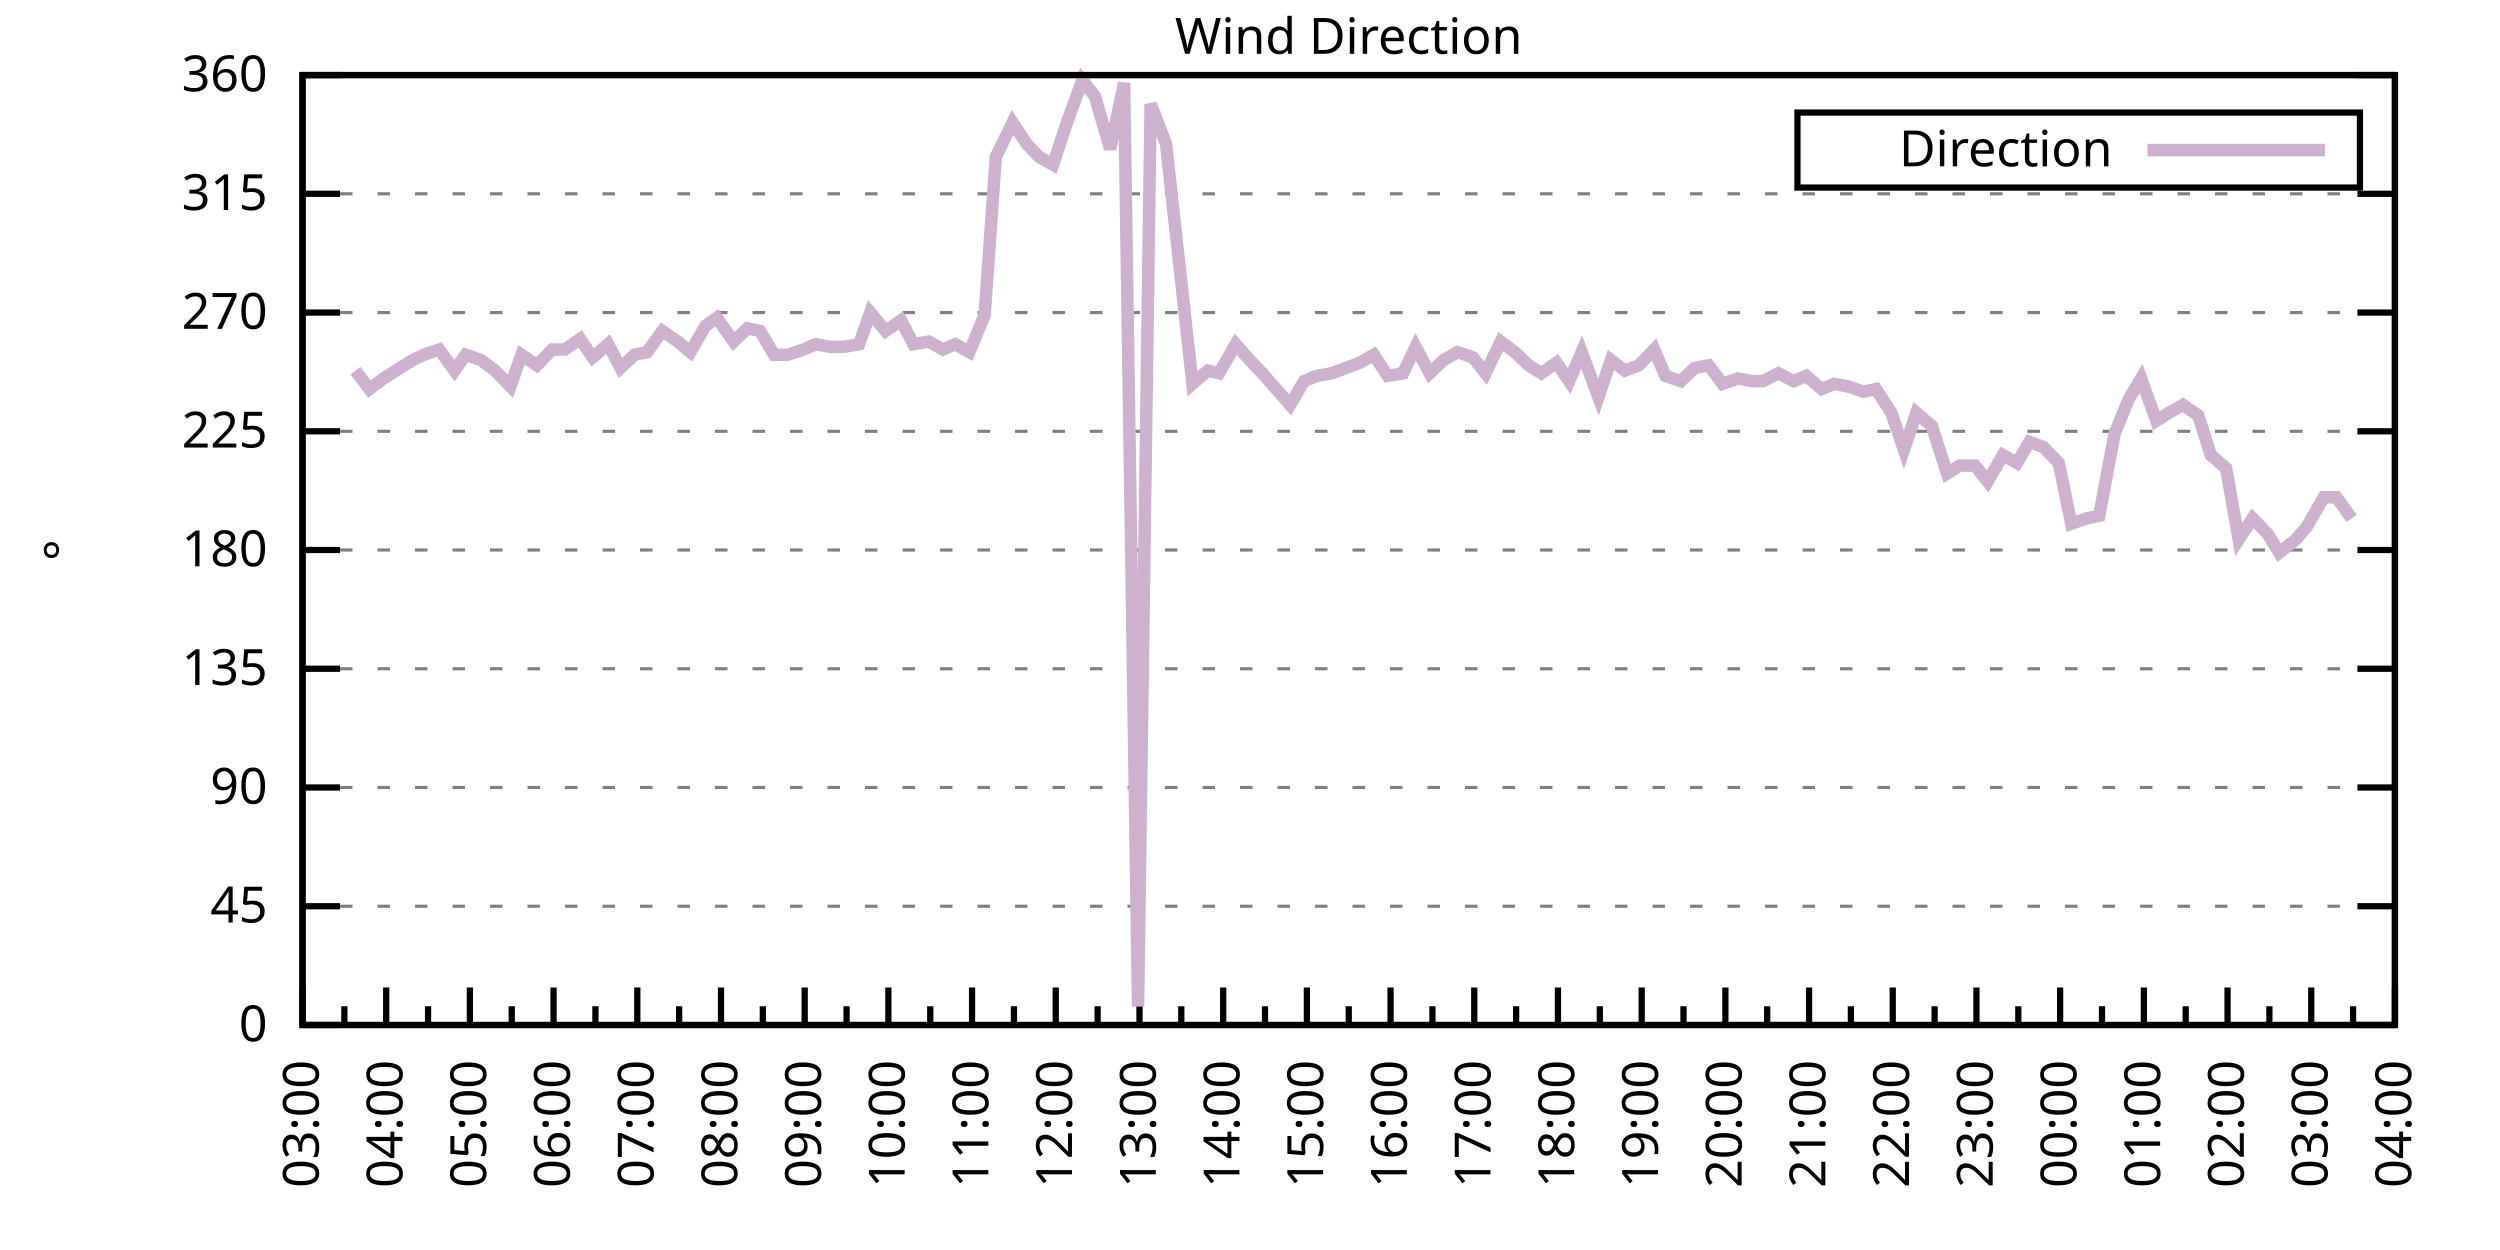
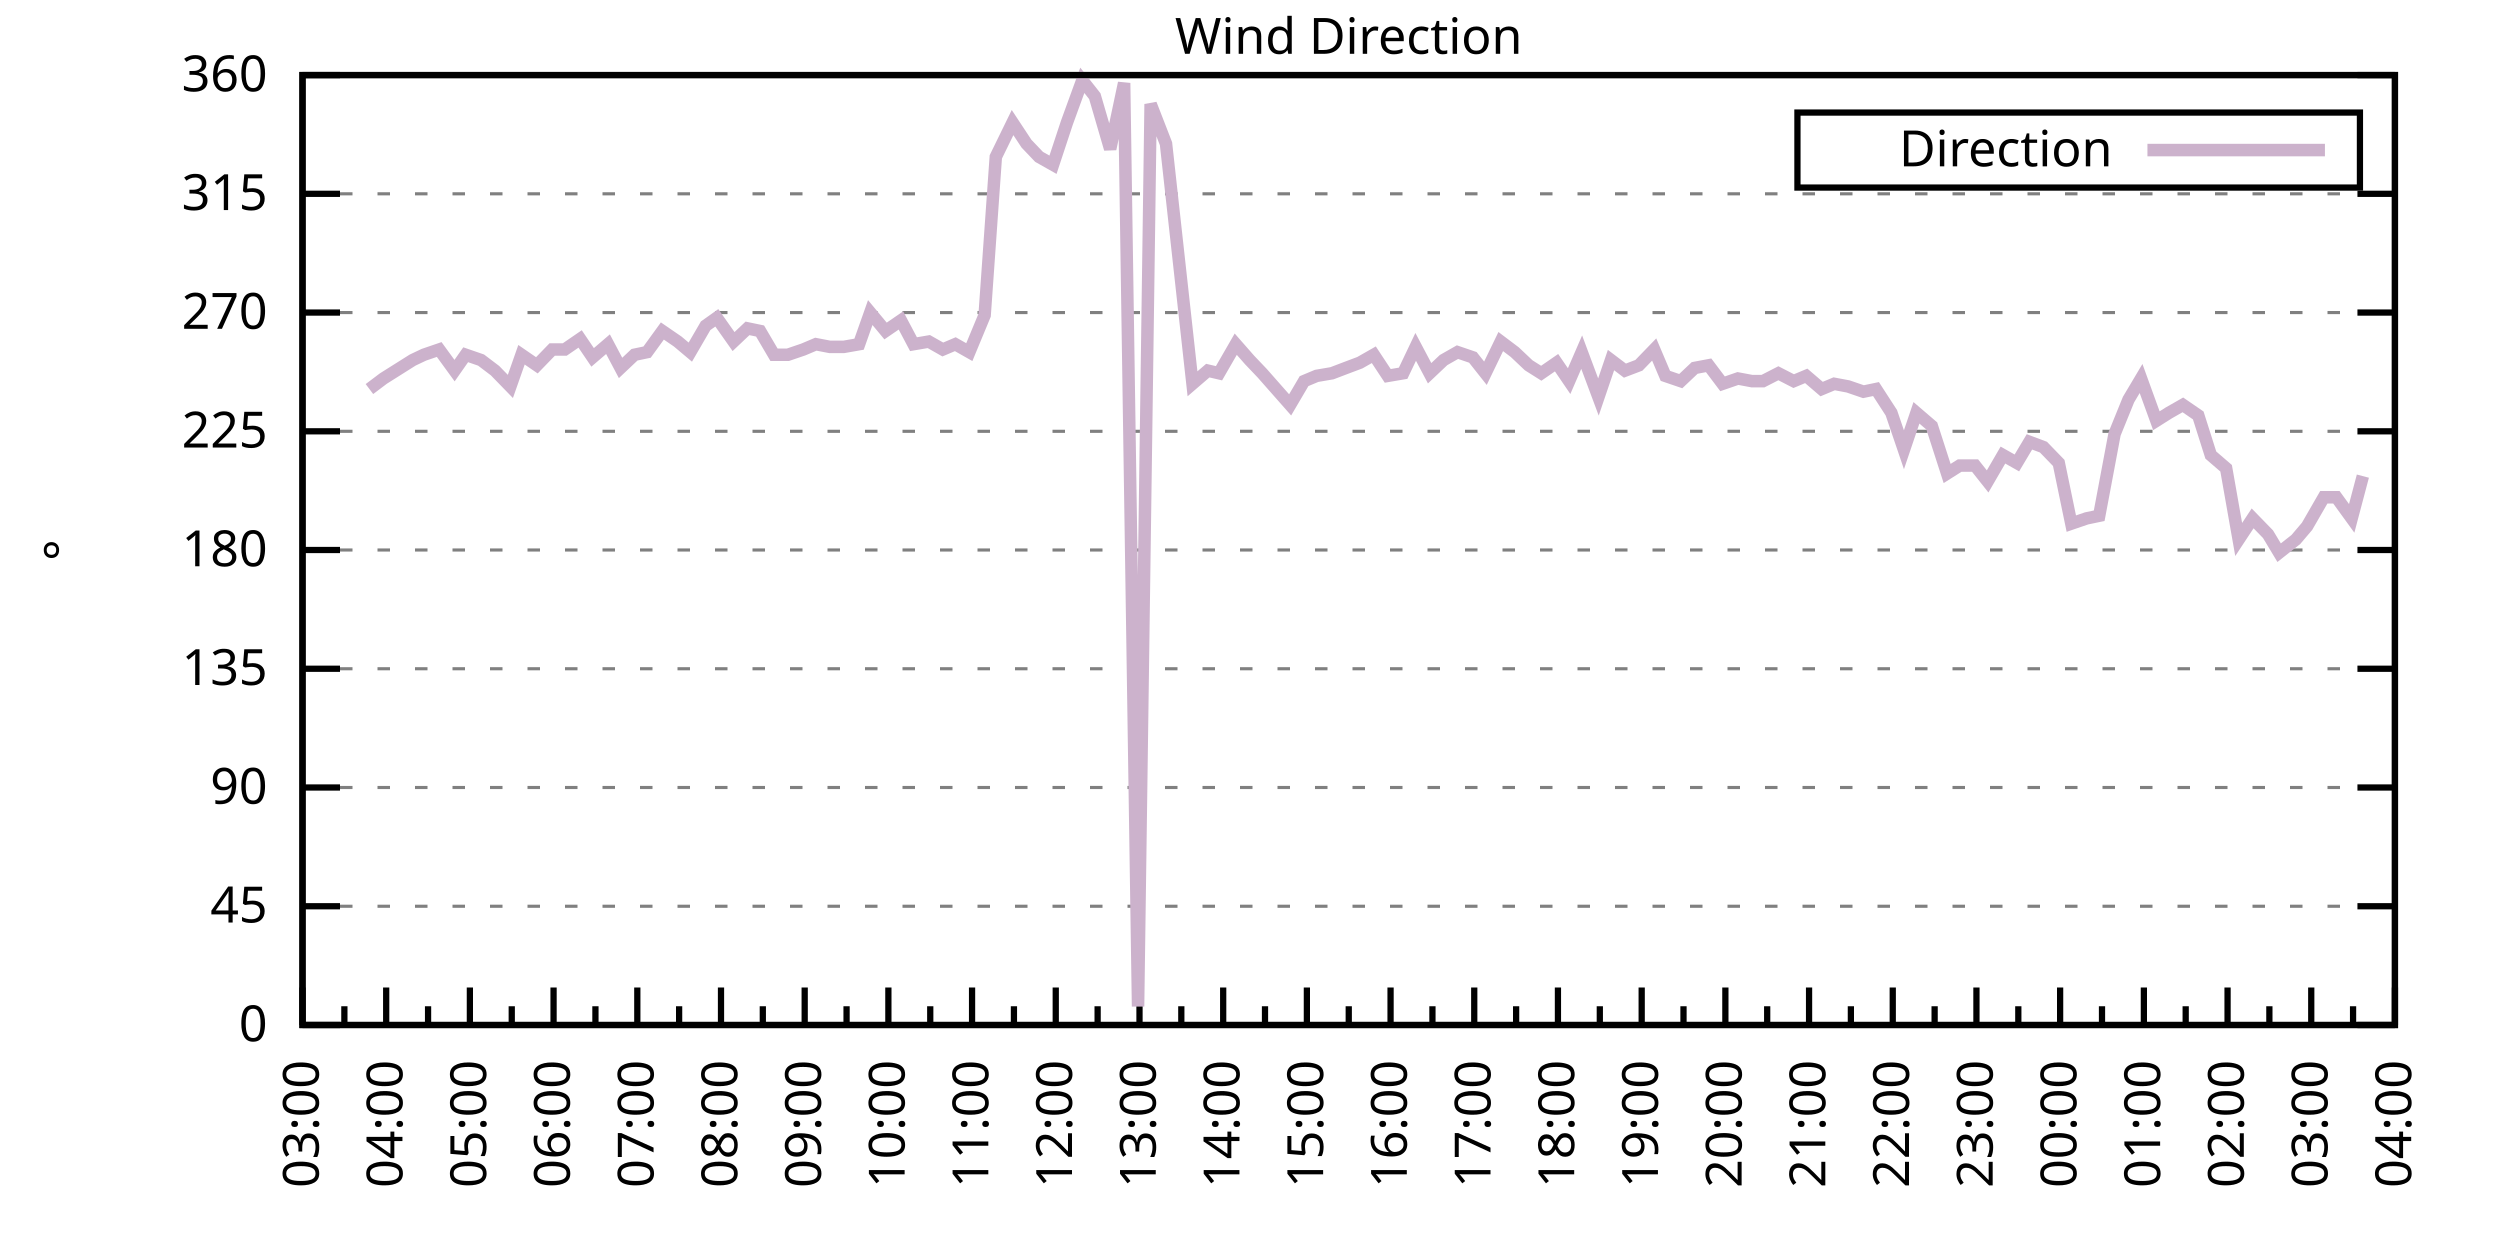
<svg xmlns="http://www.w3.org/2000/svg" xmlns:xlink="http://www.w3.org/1999/xlink" width="400" height="200" viewBox="0 0 400 200">
  <g id="gnuplot_canvas">
    <rect x="0" y="0" width="400" height="200" fill="none" />
    <defs>
      <circle id="gpDot" r="0.5" stroke-width="0.5" stroke="currentColor" />
      <path id="gpPt0" stroke-width="0.333" stroke="currentColor" d="M-1,0 h2 M0,-1 v2" />
      <path id="gpPt1" stroke-width="0.333" stroke="currentColor" d="M-1,-1 L1,1 M1,-1 L-1,1" />
      <path id="gpPt2" stroke-width="0.333" stroke="currentColor" d="M-1,0 L1,0 M0,-1 L0,1 M-1,-1 L1,1 M-1,1 L1,-1" />
      <rect id="gpPt3" stroke-width="0.333" stroke="currentColor" x="-1" y="-1" width="2" height="2" />
      <rect id="gpPt4" stroke-width="0.333" stroke="currentColor" fill="currentColor" x="-1" y="-1" width="2" height="2" />
      <circle id="gpPt5" stroke-width="0.333" stroke="currentColor" cx="0" cy="0" r="1" />
      <use xlink:href="#gpPt5" id="gpPt6" fill="currentColor" stroke="none" />
      <path id="gpPt7" stroke-width="0.333" stroke="currentColor" d="M0,-1.33 L-1.33,0.67 L1.33,0.67 z" />
      <use xlink:href="#gpPt7" id="gpPt8" fill="currentColor" stroke="none" />
      <use xlink:href="#gpPt7" id="gpPt9" stroke="currentColor" transform="rotate(180)" />
      <use xlink:href="#gpPt9" id="gpPt10" fill="currentColor" stroke="none" />
      <use xlink:href="#gpPt3" id="gpPt11" stroke="currentColor" transform="rotate(45)" />
      <use xlink:href="#gpPt11" id="gpPt12" fill="currentColor" stroke="none" />
      <path id="gpPt13" stroke-width="0.333" stroke="currentColor" d="M0,1.330 L1.265,0.411 L0.782,-1.067 L-0.782,-1.076 L-1.265,0.411 z" />
      <use xlink:href="#gpPt13" id="gpPt14" fill="currentColor" stroke="none" />
      <filter id="textbox" filterUnits="objectBoundingBox" x="0" y="0" height="1" width="1">
        <feFlood flood-color="white" flood-opacity="1" result="bgnd" />
        <feComposite in="SourceGraphic" in2="bgnd" operator="atop" />
      </filter>
      <filter id="greybox" filterUnits="objectBoundingBox" x="0" y="0" height="1" width="1">
        <feFlood flood-color="lightgrey" flood-opacity="1" result="grey" />
        <feComposite in="SourceGraphic" in2="grey" operator="atop" />
      </filter>
    </defs>
    <g fill="none" color="white" stroke="currentColor" stroke-width="1.00" stroke-linecap="butt" stroke-linejoin="miter">
</g>
    <g fill="none" color="black" stroke="currentColor" stroke-width="1.00" stroke-linecap="butt" stroke-linejoin="miter">
      <g stroke="none" shape-rendering="crispEdges">
        <polygon fill="rgb(255, 255, 255)" points="48.40,164.00 383.18,164.00 383.18,12.02 48.40,12.02 " />
      </g>
    </g>
    <g fill="none" color="black" stroke="currentColor" stroke-width="1.00" stroke-linecap="butt" stroke-linejoin="miter">
</g>
    <g fill="none" color="black" stroke="black" stroke-width="0.50" stroke-linecap="butt" stroke-linejoin="miter">
</g>
    <g fill="none" color="gray" stroke="currentColor" stroke-width="0.50" stroke-linecap="butt" stroke-linejoin="miter">
      <path stroke="gray" stroke-dasharray="2,4" class="gridline" d="M48.40,164.00 L383.19,164.00  " />
    </g>
    <g fill="none" color="gray" stroke="gray" stroke-width="1.00" stroke-linecap="butt" stroke-linejoin="miter">
</g>
    <g fill="none" color="black" stroke="currentColor" stroke-width="1.00" stroke-linecap="butt" stroke-linejoin="miter">
      <path stroke="black" d="M48.40,164.00 L54.40,164.00 M383.19,164.00 L377.19,164.00  " />
      <g transform="translate(42.80,166.60)" stroke="none" fill="black" font-family="Sans" font-size="8.00" text-anchor="end">
        <text>
          <tspan font-family="Sans"> 0</tspan>
        </text>
      </g>
    </g>
    <g fill="none" color="black" stroke="currentColor" stroke-width="1.00" stroke-linecap="butt" stroke-linejoin="miter">
</g>
    <g fill="none" color="black" stroke="black" stroke-width="0.50" stroke-linecap="butt" stroke-linejoin="miter">
</g>
    <g fill="none" color="gray" stroke="currentColor" stroke-width="0.50" stroke-linecap="butt" stroke-linejoin="miter">
      <path stroke="gray" stroke-dasharray="2,4" class="gridline" d="M48.40,145.00 L383.19,145.00  " />
    </g>
    <g fill="none" color="gray" stroke="gray" stroke-width="1.00" stroke-linecap="butt" stroke-linejoin="miter">
</g>
    <g fill="none" color="black" stroke="currentColor" stroke-width="1.00" stroke-linecap="butt" stroke-linejoin="miter">
      <path stroke="black" d="M48.40,145.00 L54.40,145.00 M383.19,145.00 L377.19,145.00  " />
      <g transform="translate(42.80,147.60)" stroke="none" fill="black" font-family="Sans" font-size="8.00" text-anchor="end">
        <text>
          <tspan font-family="Sans"> 45</tspan>
        </text>
      </g>
    </g>
    <g fill="none" color="black" stroke="currentColor" stroke-width="1.00" stroke-linecap="butt" stroke-linejoin="miter">
</g>
    <g fill="none" color="black" stroke="black" stroke-width="0.50" stroke-linecap="butt" stroke-linejoin="miter">
</g>
    <g fill="none" color="gray" stroke="currentColor" stroke-width="0.50" stroke-linecap="butt" stroke-linejoin="miter">
      <path stroke="gray" stroke-dasharray="2,4" class="gridline" d="M48.40,126.00 L383.19,126.00  " />
    </g>
    <g fill="none" color="gray" stroke="gray" stroke-width="1.00" stroke-linecap="butt" stroke-linejoin="miter">
</g>
    <g fill="none" color="black" stroke="currentColor" stroke-width="1.00" stroke-linecap="butt" stroke-linejoin="miter">
      <path stroke="black" d="M48.40,126.00 L54.40,126.00 M383.19,126.00 L377.19,126.00  " />
      <g transform="translate(42.80,128.60)" stroke="none" fill="black" font-family="Sans" font-size="8.00" text-anchor="end">
        <text>
          <tspan font-family="Sans"> 90</tspan>
        </text>
      </g>
    </g>
    <g fill="none" color="black" stroke="currentColor" stroke-width="1.00" stroke-linecap="butt" stroke-linejoin="miter">
</g>
    <g fill="none" color="black" stroke="black" stroke-width="0.50" stroke-linecap="butt" stroke-linejoin="miter">
</g>
    <g fill="none" color="gray" stroke="currentColor" stroke-width="0.50" stroke-linecap="butt" stroke-linejoin="miter">
      <path stroke="gray" stroke-dasharray="2,4" class="gridline" d="M48.40,107.00 L383.19,107.00  " />
    </g>
    <g fill="none" color="gray" stroke="gray" stroke-width="1.00" stroke-linecap="butt" stroke-linejoin="miter">
</g>
    <g fill="none" color="black" stroke="currentColor" stroke-width="1.00" stroke-linecap="butt" stroke-linejoin="miter">
      <path stroke="black" d="M48.40,107.00 L54.40,107.00 M383.19,107.00 L377.19,107.00  " />
      <g transform="translate(42.80,109.60)" stroke="none" fill="black" font-family="Sans" font-size="8.00" text-anchor="end">
        <text>
          <tspan font-family="Sans"> 135</tspan>
        </text>
      </g>
    </g>
    <g fill="none" color="black" stroke="currentColor" stroke-width="1.00" stroke-linecap="butt" stroke-linejoin="miter">
</g>
    <g fill="none" color="black" stroke="black" stroke-width="0.50" stroke-linecap="butt" stroke-linejoin="miter">
</g>
    <g fill="none" color="gray" stroke="currentColor" stroke-width="0.50" stroke-linecap="butt" stroke-linejoin="miter">
      <path stroke="gray" stroke-dasharray="2,4" class="gridline" d="M48.40,88.00 L383.19,88.00  " />
    </g>
    <g fill="none" color="gray" stroke="gray" stroke-width="1.00" stroke-linecap="butt" stroke-linejoin="miter">
</g>
    <g fill="none" color="black" stroke="currentColor" stroke-width="1.00" stroke-linecap="butt" stroke-linejoin="miter">
      <path stroke="black" d="M48.40,88.00 L54.40,88.00 M383.19,88.00 L377.19,88.00  " />
      <g transform="translate(42.80,90.60)" stroke="none" fill="black" font-family="Sans" font-size="8.00" text-anchor="end">
        <text>
          <tspan font-family="Sans"> 180</tspan>
        </text>
      </g>
    </g>
    <g fill="none" color="black" stroke="currentColor" stroke-width="1.00" stroke-linecap="butt" stroke-linejoin="miter">
</g>
    <g fill="none" color="black" stroke="black" stroke-width="0.50" stroke-linecap="butt" stroke-linejoin="miter">
</g>
    <g fill="none" color="gray" stroke="currentColor" stroke-width="0.50" stroke-linecap="butt" stroke-linejoin="miter">
      <path stroke="gray" stroke-dasharray="2,4" class="gridline" d="M48.40,69.01 L383.19,69.01  " />
    </g>
    <g fill="none" color="gray" stroke="gray" stroke-width="1.00" stroke-linecap="butt" stroke-linejoin="miter">
</g>
    <g fill="none" color="black" stroke="currentColor" stroke-width="1.00" stroke-linecap="butt" stroke-linejoin="miter">
      <path stroke="black" d="M48.40,69.01 L54.40,69.01 M383.19,69.01 L377.19,69.01  " />
      <g transform="translate(42.80,71.61)" stroke="none" fill="black" font-family="Sans" font-size="8.00" text-anchor="end">
        <text>
          <tspan font-family="Sans"> 225</tspan>
        </text>
      </g>
    </g>
    <g fill="none" color="black" stroke="currentColor" stroke-width="1.00" stroke-linecap="butt" stroke-linejoin="miter">
</g>
    <g fill="none" color="black" stroke="black" stroke-width="0.50" stroke-linecap="butt" stroke-linejoin="miter">
</g>
    <g fill="none" color="gray" stroke="currentColor" stroke-width="0.50" stroke-linecap="butt" stroke-linejoin="miter">
      <path stroke="gray" stroke-dasharray="2,4" class="gridline" d="M48.40,50.01 L383.19,50.01  " />
    </g>
    <g fill="none" color="gray" stroke="gray" stroke-width="1.00" stroke-linecap="butt" stroke-linejoin="miter">
</g>
    <g fill="none" color="black" stroke="currentColor" stroke-width="1.00" stroke-linecap="butt" stroke-linejoin="miter">
      <path stroke="black" d="M48.40,50.01 L54.40,50.01 M383.19,50.01 L377.19,50.01  " />
      <g transform="translate(42.80,52.61)" stroke="none" fill="black" font-family="Sans" font-size="8.00" text-anchor="end">
        <text>
          <tspan font-family="Sans"> 270</tspan>
        </text>
      </g>
    </g>
    <g fill="none" color="black" stroke="currentColor" stroke-width="1.00" stroke-linecap="butt" stroke-linejoin="miter">
</g>
    <g fill="none" color="black" stroke="black" stroke-width="0.50" stroke-linecap="butt" stroke-linejoin="miter">
</g>
    <g fill="none" color="gray" stroke="currentColor" stroke-width="0.50" stroke-linecap="butt" stroke-linejoin="miter">
      <path stroke="gray" stroke-dasharray="2,4" class="gridline" d="M48.40,31.01 L383.19,31.01  " />
    </g>
    <g fill="none" color="gray" stroke="gray" stroke-width="1.00" stroke-linecap="butt" stroke-linejoin="miter">
</g>
    <g fill="none" color="black" stroke="currentColor" stroke-width="1.00" stroke-linecap="butt" stroke-linejoin="miter">
      <path stroke="black" d="M48.40,31.01 L54.40,31.01 M383.19,31.01 L377.19,31.01  " />
      <g transform="translate(42.80,33.61)" stroke="none" fill="black" font-family="Sans" font-size="8.00" text-anchor="end">
        <text>
          <tspan font-family="Sans"> 315</tspan>
        </text>
      </g>
    </g>
    <g fill="none" color="black" stroke="currentColor" stroke-width="1.00" stroke-linecap="butt" stroke-linejoin="miter">
</g>
    <g fill="none" color="black" stroke="black" stroke-width="0.50" stroke-linecap="butt" stroke-linejoin="miter">
</g>
    <g fill="none" color="gray" stroke="currentColor" stroke-width="0.50" stroke-linecap="butt" stroke-linejoin="miter">
      <path stroke="gray" stroke-dasharray="2,4" class="gridline" d="M48.40,12.01 L383.19,12.01  " />
    </g>
    <g fill="none" color="gray" stroke="gray" stroke-width="1.00" stroke-linecap="butt" stroke-linejoin="miter">
</g>
    <g fill="none" color="black" stroke="currentColor" stroke-width="1.00" stroke-linecap="butt" stroke-linejoin="miter">
      <path stroke="black" d="M48.40,12.01 L54.40,12.01 M383.19,12.01 L377.19,12.01  " />
      <g transform="translate(42.80,14.61)" stroke="none" fill="black" font-family="Sans" font-size="8.00" text-anchor="end">
        <text>
          <tspan font-family="Sans"> 360</tspan>
        </text>
      </g>
    </g>
    <g fill="none" color="black" stroke="currentColor" stroke-width="1.00" stroke-linecap="butt" stroke-linejoin="miter">
      <path stroke="black" d="M48.40,164.00 L48.40,158.00  " />
      <g transform="translate(51.00,169.60) rotate(270)" stroke="none" fill="black" font-family="Sans" font-size="8.00" text-anchor="end">
        <text>
          <tspan font-family="Sans">03:00</tspan>
        </text>
      </g>
    </g>
    <g fill="none" color="black" stroke="currentColor" stroke-width="1.00" stroke-linecap="butt" stroke-linejoin="miter">
      <path stroke="black" d="M55.10,164.00 L55.10,161.00 M61.79,164.00 L61.79,158.00  " />
      <g transform="translate(64.39,169.60) rotate(270)" stroke="none" fill="black" font-family="Sans" font-size="8.00" text-anchor="end">
        <text>
          <tspan font-family="Sans">04:00</tspan>
        </text>
      </g>
    </g>
    <g fill="none" color="black" stroke="currentColor" stroke-width="1.00" stroke-linecap="butt" stroke-linejoin="miter">
      <path stroke="black" d="M68.49,164.00 L68.49,161.00 M75.18,164.00 L75.18,158.00  " />
      <g transform="translate(77.78,169.60) rotate(270)" stroke="none" fill="black" font-family="Sans" font-size="8.00" text-anchor="end">
        <text>
          <tspan font-family="Sans">05:00</tspan>
        </text>
      </g>
    </g>
    <g fill="none" color="black" stroke="currentColor" stroke-width="1.00" stroke-linecap="butt" stroke-linejoin="miter">
      <path stroke="black" d="M81.88,164.00 L81.88,161.00 M88.57,164.00 L88.57,158.00  " />
      <g transform="translate(91.17,169.60) rotate(270)" stroke="none" fill="black" font-family="Sans" font-size="8.00" text-anchor="end">
        <text>
          <tspan font-family="Sans">06:00</tspan>
        </text>
      </g>
    </g>
    <g fill="none" color="black" stroke="currentColor" stroke-width="1.00" stroke-linecap="butt" stroke-linejoin="miter">
      <path stroke="black" d="M95.27,164.00 L95.27,161.00 M101.97,164.00 L101.97,158.00  " />
      <g transform="translate(104.57,169.60) rotate(270)" stroke="none" fill="black" font-family="Sans" font-size="8.00" text-anchor="end">
        <text>
          <tspan font-family="Sans">07:00</tspan>
        </text>
      </g>
    </g>
    <g fill="none" color="black" stroke="currentColor" stroke-width="1.00" stroke-linecap="butt" stroke-linejoin="miter">
      <path stroke="black" d="M108.66,164.00 L108.66,161.00 M115.36,164.00 L115.36,158.00  " />
      <g transform="translate(117.96,169.60) rotate(270)" stroke="none" fill="black" font-family="Sans" font-size="8.00" text-anchor="end">
        <text>
          <tspan font-family="Sans">08:00</tspan>
        </text>
      </g>
    </g>
    <g fill="none" color="black" stroke="currentColor" stroke-width="1.00" stroke-linecap="butt" stroke-linejoin="miter">
      <path stroke="black" d="M122.05,164.00 L122.05,161.00 M128.75,164.00 L128.75,158.00  " />
      <g transform="translate(131.35,169.60) rotate(270)" stroke="none" fill="black" font-family="Sans" font-size="8.00" text-anchor="end">
        <text>
          <tspan font-family="Sans">09:00</tspan>
        </text>
      </g>
    </g>
    <g fill="none" color="black" stroke="currentColor" stroke-width="1.00" stroke-linecap="butt" stroke-linejoin="miter">
      <path stroke="black" d="M135.45,164.00 L135.45,161.00 M142.14,164.00 L142.14,158.00  " />
      <g transform="translate(144.74,169.60) rotate(270)" stroke="none" fill="black" font-family="Sans" font-size="8.00" text-anchor="end">
        <text>
          <tspan font-family="Sans">10:00</tspan>
        </text>
      </g>
    </g>
    <g fill="none" color="black" stroke="currentColor" stroke-width="1.00" stroke-linecap="butt" stroke-linejoin="miter">
      <path stroke="black" d="M148.84,164.00 L148.84,161.00 M155.53,164.00 L155.53,158.00  " />
      <g transform="translate(158.13,169.60) rotate(270)" stroke="none" fill="black" font-family="Sans" font-size="8.00" text-anchor="end">
        <text>
          <tspan font-family="Sans">11:00</tspan>
        </text>
      </g>
    </g>
    <g fill="none" color="black" stroke="currentColor" stroke-width="1.00" stroke-linecap="butt" stroke-linejoin="miter">
      <path stroke="black" d="M162.23,164.00 L162.23,161.00 M168.92,164.00 L168.92,158.00  " />
      <g transform="translate(171.52,169.60) rotate(270)" stroke="none" fill="black" font-family="Sans" font-size="8.00" text-anchor="end">
        <text>
          <tspan font-family="Sans">12:00</tspan>
        </text>
      </g>
    </g>
    <g fill="none" color="black" stroke="currentColor" stroke-width="1.00" stroke-linecap="butt" stroke-linejoin="miter">
      <path stroke="black" d="M175.62,164.00 L175.62,161.00 M182.32,164.00 L182.32,158.00  " />
      <g transform="translate(184.92,169.60) rotate(270)" stroke="none" fill="black" font-family="Sans" font-size="8.00" text-anchor="end">
        <text>
          <tspan font-family="Sans">13:00</tspan>
        </text>
      </g>
    </g>
    <g fill="none" color="black" stroke="currentColor" stroke-width="1.00" stroke-linecap="butt" stroke-linejoin="miter">
      <path stroke="black" d="M189.01,164.00 L189.01,161.00 M195.71,164.00 L195.71,158.00  " />
      <g transform="translate(198.31,169.60) rotate(270)" stroke="none" fill="black" font-family="Sans" font-size="8.00" text-anchor="end">
        <text>
          <tspan font-family="Sans">14:00</tspan>
        </text>
      </g>
    </g>
    <g fill="none" color="black" stroke="currentColor" stroke-width="1.00" stroke-linecap="butt" stroke-linejoin="miter">
      <path stroke="black" d="M202.40,164.00 L202.40,161.00 M209.10,164.00 L209.10,158.00  " />
      <g transform="translate(211.70,169.60) rotate(270)" stroke="none" fill="black" font-family="Sans" font-size="8.00" text-anchor="end">
        <text>
          <tspan font-family="Sans">15:00</tspan>
        </text>
      </g>
    </g>
    <g fill="none" color="black" stroke="currentColor" stroke-width="1.00" stroke-linecap="butt" stroke-linejoin="miter">
      <path stroke="black" d="M215.80,164.00 L215.80,161.00 M222.49,164.00 L222.49,158.00  " />
      <g transform="translate(225.09,169.60) rotate(270)" stroke="none" fill="black" font-family="Sans" font-size="8.00" text-anchor="end">
        <text>
          <tspan font-family="Sans">16:00</tspan>
        </text>
      </g>
    </g>
    <g fill="none" color="black" stroke="currentColor" stroke-width="1.00" stroke-linecap="butt" stroke-linejoin="miter">
      <path stroke="black" d="M229.19,164.00 L229.19,161.00 M235.88,164.00 L235.88,158.00  " />
      <g transform="translate(238.48,169.60) rotate(270)" stroke="none" fill="black" font-family="Sans" font-size="8.00" text-anchor="end">
        <text>
          <tspan font-family="Sans">17:00</tspan>
        </text>
      </g>
    </g>
    <g fill="none" color="black" stroke="currentColor" stroke-width="1.00" stroke-linecap="butt" stroke-linejoin="miter">
      <path stroke="black" d="M242.58,164.00 L242.58,161.00 M249.27,164.00 L249.27,158.00  " />
      <g transform="translate(251.87,169.60) rotate(270)" stroke="none" fill="black" font-family="Sans" font-size="8.00" text-anchor="end">
        <text>
          <tspan font-family="Sans">18:00</tspan>
        </text>
      </g>
    </g>
    <g fill="none" color="black" stroke="currentColor" stroke-width="1.00" stroke-linecap="butt" stroke-linejoin="miter">
      <path stroke="black" d="M255.97,164.00 L255.97,161.00 M262.67,164.00 L262.67,158.00  " />
      <g transform="translate(265.27,169.60) rotate(270)" stroke="none" fill="black" font-family="Sans" font-size="8.00" text-anchor="end">
        <text>
          <tspan font-family="Sans">19:00</tspan>
        </text>
      </g>
    </g>
    <g fill="none" color="black" stroke="currentColor" stroke-width="1.00" stroke-linecap="butt" stroke-linejoin="miter">
      <path stroke="black" d="M269.36,164.00 L269.36,161.00 M276.06,164.00 L276.06,158.00  " />
      <g transform="translate(278.66,169.60) rotate(270)" stroke="none" fill="black" font-family="Sans" font-size="8.00" text-anchor="end">
        <text>
          <tspan font-family="Sans">20:00</tspan>
        </text>
      </g>
    </g>
    <g fill="none" color="black" stroke="currentColor" stroke-width="1.00" stroke-linecap="butt" stroke-linejoin="miter">
      <path stroke="black" d="M282.75,164.00 L282.75,161.00 M289.45,164.00 L289.45,158.00  " />
      <g transform="translate(292.05,169.60) rotate(270)" stroke="none" fill="black" font-family="Sans" font-size="8.00" text-anchor="end">
        <text>
          <tspan font-family="Sans">21:00</tspan>
        </text>
      </g>
    </g>
    <g fill="none" color="black" stroke="currentColor" stroke-width="1.00" stroke-linecap="butt" stroke-linejoin="miter">
      <path stroke="black" d="M296.14,164.00 L296.14,161.00 M302.84,164.00 L302.84,158.00  " />
      <g transform="translate(305.44,169.60) rotate(270)" stroke="none" fill="black" font-family="Sans" font-size="8.00" text-anchor="end">
        <text>
          <tspan font-family="Sans">22:00</tspan>
        </text>
      </g>
    </g>
    <g fill="none" color="black" stroke="currentColor" stroke-width="1.00" stroke-linecap="butt" stroke-linejoin="miter">
      <path stroke="black" d="M309.54,164.00 L309.54,161.00 M316.23,164.00 L316.23,158.00  " />
      <g transform="translate(318.83,169.60) rotate(270)" stroke="none" fill="black" font-family="Sans" font-size="8.00" text-anchor="end">
        <text>
          <tspan font-family="Sans">23:00</tspan>
        </text>
      </g>
    </g>
    <g fill="none" color="black" stroke="currentColor" stroke-width="1.00" stroke-linecap="butt" stroke-linejoin="miter">
      <path stroke="black" d="M322.93,164.00 L322.93,161.00 M329.62,164.00 L329.62,158.00  " />
      <g transform="translate(332.22,169.60) rotate(270)" stroke="none" fill="black" font-family="Sans" font-size="8.00" text-anchor="end">
        <text>
          <tspan font-family="Sans">00:00</tspan>
        </text>
      </g>
    </g>
    <g fill="none" color="black" stroke="currentColor" stroke-width="1.00" stroke-linecap="butt" stroke-linejoin="miter">
      <path stroke="black" d="M336.32,164.00 L336.32,161.00 M343.02,164.00 L343.02,158.00  " />
      <g transform="translate(345.62,169.60) rotate(270)" stroke="none" fill="black" font-family="Sans" font-size="8.00" text-anchor="end">
        <text>
          <tspan font-family="Sans">01:00</tspan>
        </text>
      </g>
    </g>
    <g fill="none" color="black" stroke="currentColor" stroke-width="1.00" stroke-linecap="butt" stroke-linejoin="miter">
      <path stroke="black" d="M349.71,164.00 L349.71,161.00 M356.41,164.00 L356.41,158.00  " />
      <g transform="translate(359.01,169.60) rotate(270)" stroke="none" fill="black" font-family="Sans" font-size="8.00" text-anchor="end">
        <text>
          <tspan font-family="Sans">02:00</tspan>
        </text>
      </g>
    </g>
    <g fill="none" color="black" stroke="currentColor" stroke-width="1.00" stroke-linecap="butt" stroke-linejoin="miter">
      <path stroke="black" d="M363.10,164.00 L363.10,161.00 M369.80,164.00 L369.80,158.00  " />
      <g transform="translate(372.40,169.60) rotate(270)" stroke="none" fill="black" font-family="Sans" font-size="8.00" text-anchor="end">
        <text>
          <tspan font-family="Sans">03:00</tspan>
        </text>
      </g>
    </g>
    <g fill="none" color="black" stroke="currentColor" stroke-width="1.00" stroke-linecap="butt" stroke-linejoin="miter">
      <path stroke="black" d="M376.49,164.00 L376.49,161.00 M383.19,164.00 L383.19,158.00  " />
      <g transform="translate(385.79,169.60) rotate(270)" stroke="none" fill="black" font-family="Sans" font-size="8.00" text-anchor="end">
        <text>
          <tspan font-family="Sans">04:00</tspan>
        </text>
      </g>
    </g>
    <g fill="none" color="black" stroke="currentColor" stroke-width="1.00" stroke-linecap="butt" stroke-linejoin="miter">
</g>
    <g fill="none" color="black" stroke="currentColor" stroke-width="1.00" stroke-linecap="butt" stroke-linejoin="miter">
      <path stroke="black" d="M48.40,12.01 L48.40,164.00 L383.19,164.00 L383.19,12.01 L48.40,12.01 Z  " />
    </g>
    <g fill="none" color="black" stroke="currentColor" stroke-width="1.00" stroke-linecap="butt" stroke-linejoin="miter">
      <g transform="translate(12.80,88.01) rotate(270)" stroke="none" fill="black" font-family="Sans" font-size="8.00" text-anchor="middle">
        <text>
          <tspan font-family="Sans">°</tspan>
        </text>
      </g>
    </g>
    <g fill="none" color="black" stroke="currentColor" stroke-width="1.00" stroke-linecap="butt" stroke-linejoin="miter">
</g>
    <g fill="none" color="black" stroke="currentColor" stroke-width="1.00" stroke-linecap="butt" stroke-linejoin="miter">
      <path stroke="black" d="M287.59,30.01 L287.59,18.01 L377.59,18.01 L377.59,30.01 L287.59,30.01 Z  " />
    </g>
    <g id="Wind_direction_plot_1">
      <g fill="none" color="white" stroke="black" stroke-width="2.00" stroke-linecap="butt" stroke-linejoin="miter">
</g>
      <g fill="none" color="black" stroke="currentColor" stroke-width="2.00" stroke-linecap="butt" stroke-linejoin="miter">
        <g transform="translate(337.99,26.61)" stroke="none" fill="black" font-family="Sans" font-size="8.00" text-anchor="end">
          <text>
            <tspan font-family="Sans">Direction</tspan>
          </text>
        </g>
      </g>
      <g fill="none" color="black" stroke="currentColor" stroke-width="2.00" stroke-linecap="butt" stroke-linejoin="miter">
-         <path stroke="rgb(204, 178, 204)" d="M343.59,24.01 L371.99,24.01 M56.88,59.30 L59.11,62.25 L61.35,60.56 L63.35,59.30 L66.03,57.61 L67.82,56.76   L70.27,55.92 L72.73,59.30 L74.51,56.76 L76.97,57.61 L79.20,59.30 L81.66,61.83 L83.44,56.76 L85.90,58.45   L88.35,55.92 L90.36,55.92 L92.82,54.23 L94.82,57.18 L97.28,55.07 L99.29,58.87 L101.52,56.76 L103.53,56.34   L105.98,52.96 L108.44,54.65 L110.45,56.34 L112.90,52.12 L114.69,50.85 L117.37,54.65 L119.60,52.54 L121.61,52.96   L123.84,56.76 L126.07,56.76 L128.53,55.92 L130.54,55.07 L132.77,55.50 L135.00,55.50 L137.45,55.07 L139.24,50.01   L141.69,52.96 L144.15,51.27 L146.16,55.07 L148.61,54.65 L150.85,55.92 L152.85,55.07 L155.09,56.34 L157.54,50.43   L159.33,25.10 L162.01,19.61 L164.24,22.99 L166.25,25.10 L168.48,26.36 L170.71,19.61 L173.17,12.85 L175.17,15.39   L177.63,23.83 L179.86,13.28 L182.09,161.04 L184.10,16.65 L186.56,22.99 L190.80,61.41 L193.25,59.30 L195.04,59.72   L197.72,55.07 L199.95,57.61 L201.96,59.72 L206.42,64.78 L208.65,60.98 L210.66,60.14 L213.12,59.72 L215.35,58.87   L217.58,58.03 L219.81,56.76 L222.04,60.14 L224.50,59.72 L226.51,55.50 L228.74,59.72 L230.97,57.61 L233.20,56.34   L235.66,57.18 L237.67,59.72 L240.12,54.65 L242.36,56.34 L244.59,58.45 L246.60,59.72 L249.05,58.03 L251.06,60.98   L253.07,56.34 L255.75,63.52 L257.76,57.61 L259.99,59.30 L262.22,58.45 L264.67,55.92 L266.46,60.14 L268.92,60.98   L271.15,58.87 L273.38,58.45 L275.61,61.41 L278.07,60.56 L280.30,60.98 L282.08,60.98 L284.54,59.72 L286.99,60.98   L289.00,60.14 L291.46,62.25 L293.47,61.41 L295.70,61.83 L298.15,62.67 L300.16,62.25 L302.62,66.05 L304.63,71.96   L306.63,66.05 L309.09,68.16 L311.54,75.76 L313.55,74.49 L316.01,74.49 L318.02,77.03 L320.47,72.81 L322.70,74.07   L324.71,70.70 L326.95,71.54 L329.40,74.07 L331.41,83.78 L333.86,82.94 L335.87,82.52 L338.33,69.43 L340.56,63.94   L342.57,60.56 L345.02,67.32 L347.03,66.05 L349.26,64.78 L351.72,66.47 L353.73,72.81 L356.18,74.92 L358.19,86.32   L360.42,82.94 L362.88,85.47 L364.66,88.43 L367.34,86.32 L369.13,84.21 L371.81,79.56 L373.82,79.56 L376.27,82.94    " />
+         <path stroke="rgb(204, 178, 204)" d="M343.59,24.01 L371.99,24.01 M59.11,62.25 L61.35,60.56 L63.35,59.30 L66.03,57.61 L67.82,56.76 L70.27,55.92   L72.73,59.30 L74.51,56.76 L76.97,57.61 L79.20,59.30 L81.66,61.83 L83.44,56.76 L85.90,58.45 L88.35,55.92   L90.36,55.92 L92.82,54.23 L94.82,57.18 L97.28,55.07 L99.29,58.87 L101.52,56.76 L103.53,56.34 L105.98,52.96   L108.44,54.65 L110.45,56.34 L112.90,52.12 L114.69,50.85 L117.37,54.65 L119.60,52.54 L121.61,52.96 L123.84,56.76   L126.07,56.76 L128.53,55.92 L130.54,55.07 L132.77,55.50 L135.00,55.50 L137.45,55.07 L139.24,50.01 L141.69,52.96   L144.15,51.27 L146.16,55.07 L148.61,54.65 L150.85,55.92 L152.85,55.07 L155.09,56.34 L157.54,50.43 L159.33,25.10   L162.01,19.61 L164.24,22.99 L166.25,25.10 L168.48,26.36 L170.71,19.61 L173.17,12.85 L175.17,15.39 L177.63,23.83   L179.86,13.28 L182.09,161.04 L184.10,16.65 L186.56,22.99 L190.80,61.41 L193.25,59.30 L195.04,59.72 L197.72,55.07   L199.95,57.61 L201.96,59.72 L206.42,64.78 L208.65,60.98 L210.66,60.14 L213.12,59.72 L215.35,58.87 L217.58,58.03   L219.81,56.76 L222.04,60.14 L224.50,59.72 L226.51,55.50 L228.74,59.72 L230.97,57.61 L233.20,56.34 L235.66,57.18   L237.67,59.72 L240.12,54.65 L242.36,56.34 L244.59,58.45 L246.60,59.72 L249.05,58.03 L251.06,60.98 L253.07,56.34   L255.75,63.52 L257.76,57.61 L259.99,59.30 L262.22,58.45 L264.67,55.92 L266.46,60.14 L268.92,60.98 L271.15,58.87   L273.38,58.45 L275.61,61.41 L278.07,60.56 L280.30,60.98 L282.08,60.98 L284.54,59.72 L286.99,60.98 L289.00,60.14   L291.46,62.25 L293.47,61.41 L295.70,61.83 L298.15,62.67 L300.16,62.25 L302.62,66.05 L304.63,71.96 L306.63,66.05   L309.09,68.16 L311.54,75.76 L313.55,74.49 L316.01,74.49 L318.02,77.03 L320.47,72.81 L322.70,74.07 L324.71,70.70   L326.95,71.54 L329.40,74.07 L331.41,83.78 L333.86,82.94 L335.87,82.52 L338.33,69.43 L340.56,63.94 L342.57,60.56   L345.02,67.32 L347.03,66.05 L349.26,64.78 L351.72,66.47 L353.73,72.81 L356.18,74.92 L358.19,86.32 L360.42,82.94   L362.88,85.47 L364.66,88.43 L367.34,86.32 L369.13,84.21 L371.81,79.56 L373.82,79.56 L376.27,82.94 L378.06,76.18    " />
      </g>
    </g>
    <g fill="none" color="black" stroke="currentColor" stroke-width="2.00" stroke-linecap="butt" stroke-linejoin="miter">
</g>
    <g fill="none" color="black" stroke="black" stroke-width="1.00" stroke-linecap="butt" stroke-linejoin="miter">
</g>
    <g fill="none" color="black" stroke="currentColor" stroke-width="1.00" stroke-linecap="butt" stroke-linejoin="miter">
      <path stroke="black" d="M48.40,12.01 L48.40,164.00 L383.19,164.00 L383.19,12.01 L48.40,12.01 Z  " />
    </g>
    <g fill="none" color="black" stroke="currentColor" stroke-width="1.00" stroke-linecap="butt" stroke-linejoin="miter">
      <g transform="translate(215.79,8.61)" stroke="none" fill="black" font-family="Sans" font-size="8.00" text-anchor="middle">
        <text>
          <tspan font-family="Sans">Wind Direction</tspan>
        </text>
      </g>
    </g>
    <g fill="none" color="black" stroke="currentColor" stroke-width="1.00" stroke-linecap="butt" stroke-linejoin="miter">
</g>
  </g>
</svg>
